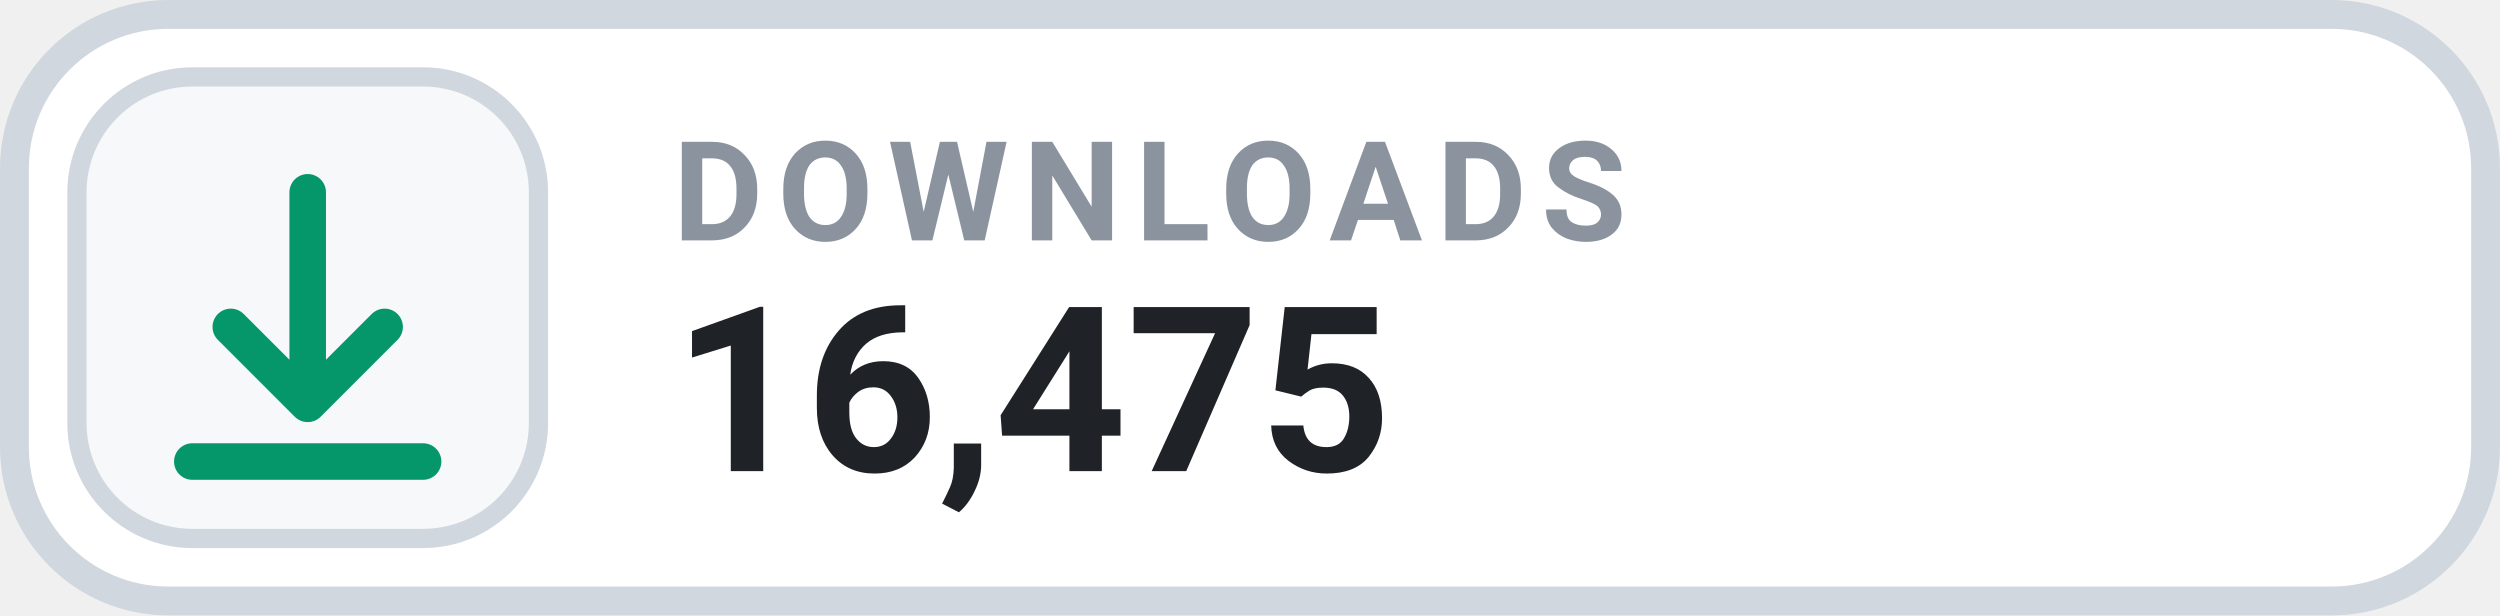
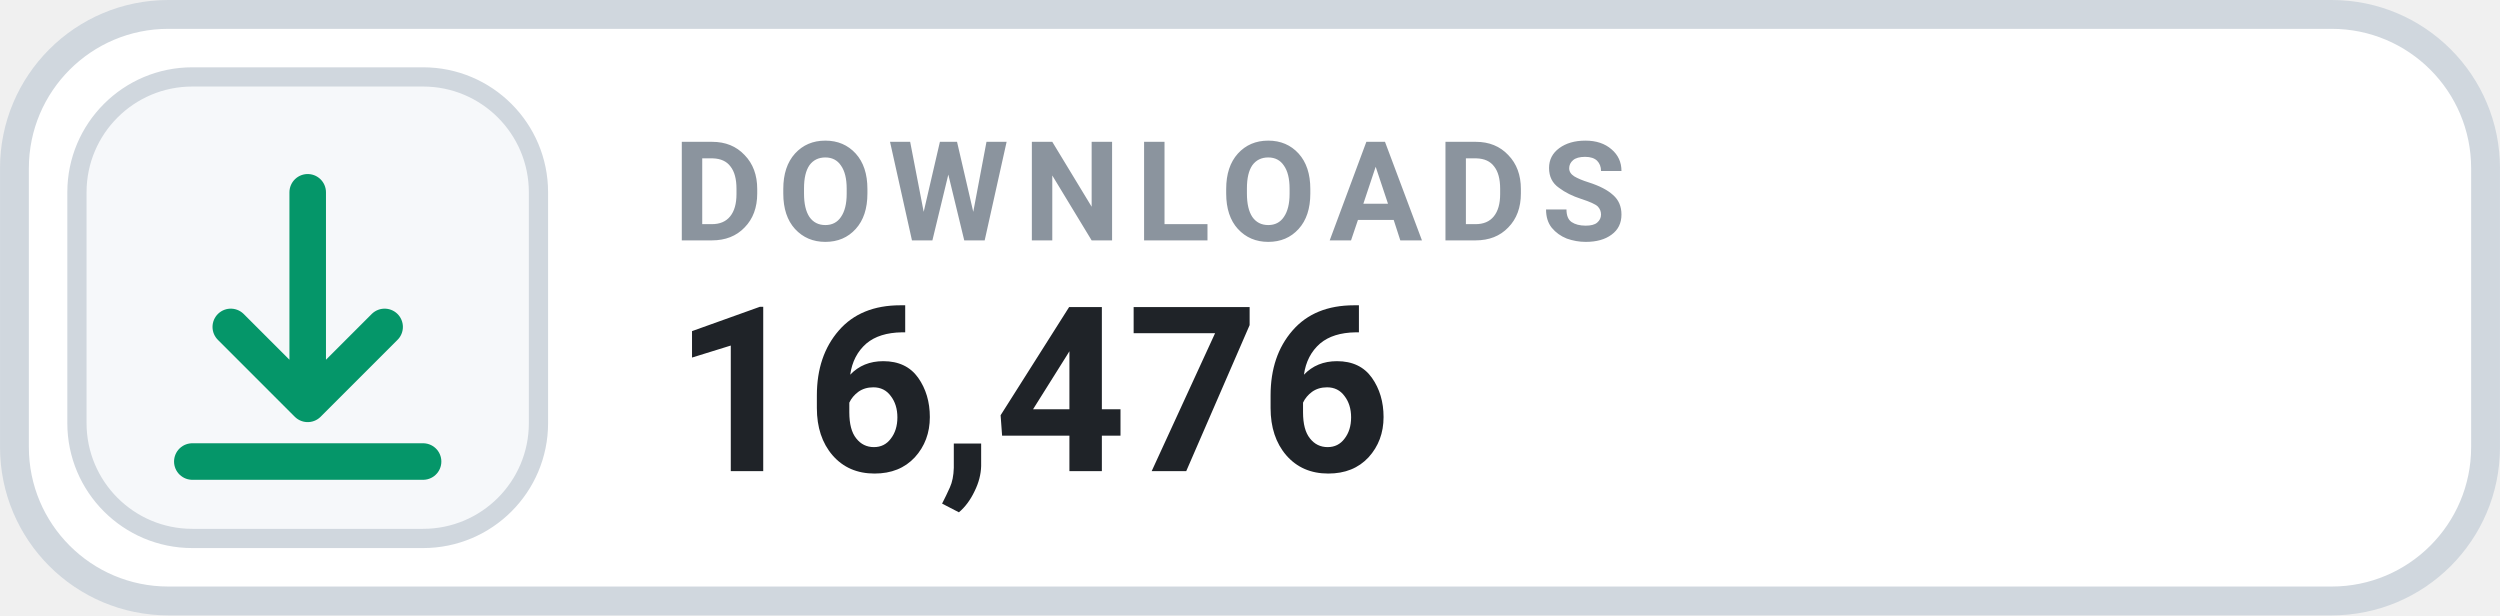
- <svg xmlns="http://www.w3.org/2000/svg" width="126" height="31.015" viewBox="0 0 130 32" role="img" aria-label="DOWNLOADS 16,475">
+ <svg xmlns="http://www.w3.org/2000/svg" width="126" height="31.015" viewBox="0 0 130 32" role="img" aria-label="DOWNLOADS 16,476">
  <rect x=".75" y=".75" width="128.5" height="30.5" rx="8" fill="#FFFFFF" stroke="#D0D7DE" stroke-width="1.5" />
  <rect x="4" y="4" width="24" height="24" rx="6" fill="#F6F8FA" stroke="#D0D7DE" stroke-width="1" />
  <g transform="translate(16 16)" style="color:#059669;">
    <path d="M0 -6 v11 m0 0 l4 -4 m-4 4 l-4 -4 M-6 8 h12" fill="none" stroke="currentColor" stroke-width="1.9" stroke-linecap="round" stroke-linejoin="round" />
  </g>
  <text x="35" y="12.5" fill="#8B949E" font-family="-apple-system,BlinkMacSystemFont,'Segoe UI',Roboto,Helvetica,Arial,sans-serif" font-size="7.2" font-weight="700" letter-spacing=".75">DOWNLOADS</text>
-   <text x="35" y="24.5" fill="#1F2328" font-family="-apple-system,BlinkMacSystemFont,'Segoe UI',Roboto,Helvetica,Arial,sans-serif" font-size="12" font-weight="700">16,475</text>
+   <text x="35" y="24.5" fill="#1F2328" font-family="-apple-system,BlinkMacSystemFont,'Segoe UI',Roboto,Helvetica,Arial,sans-serif" font-size="12" font-weight="700">16,476</text>
</svg>
